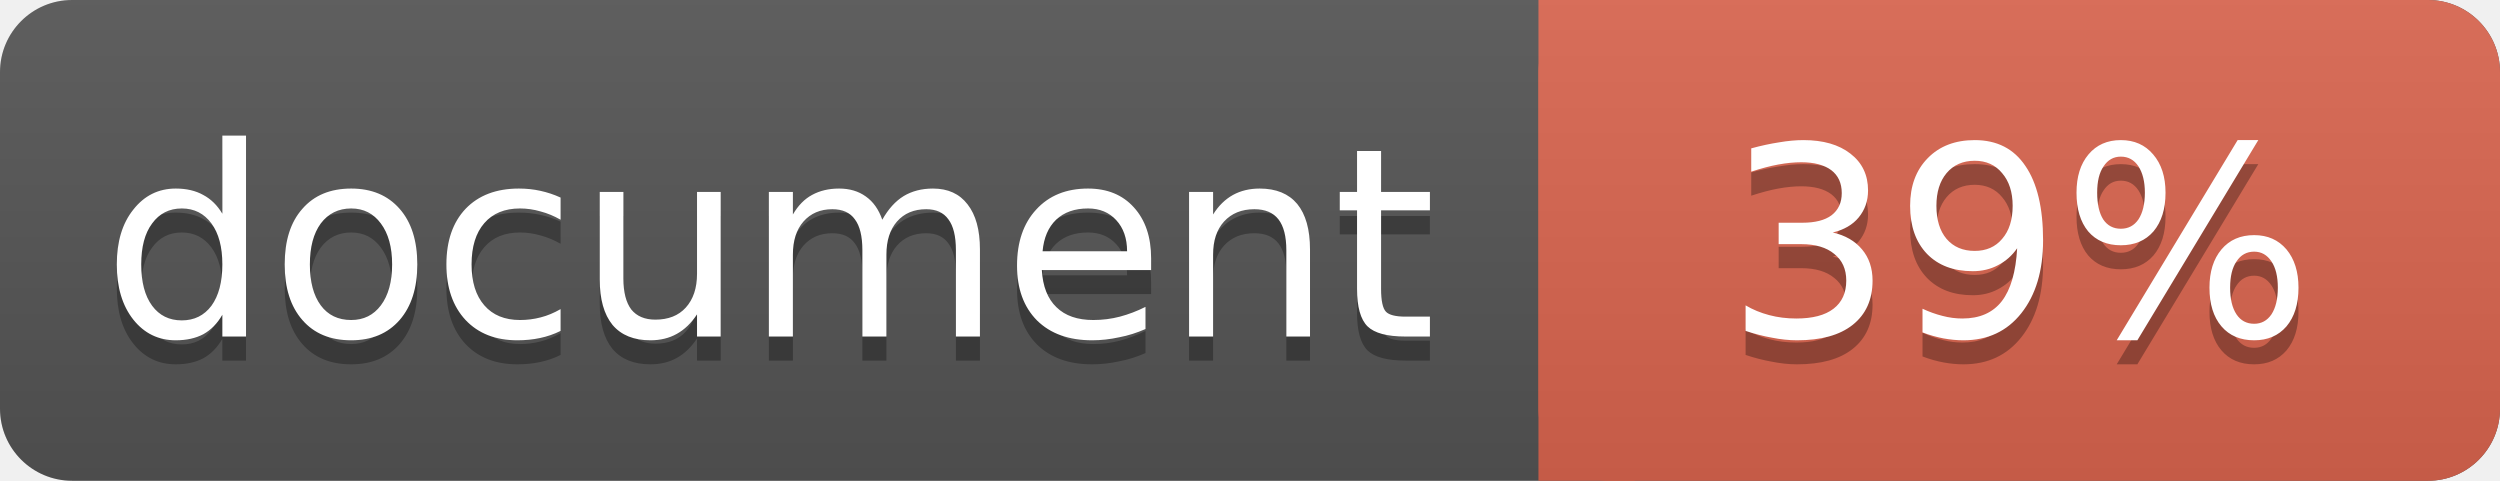
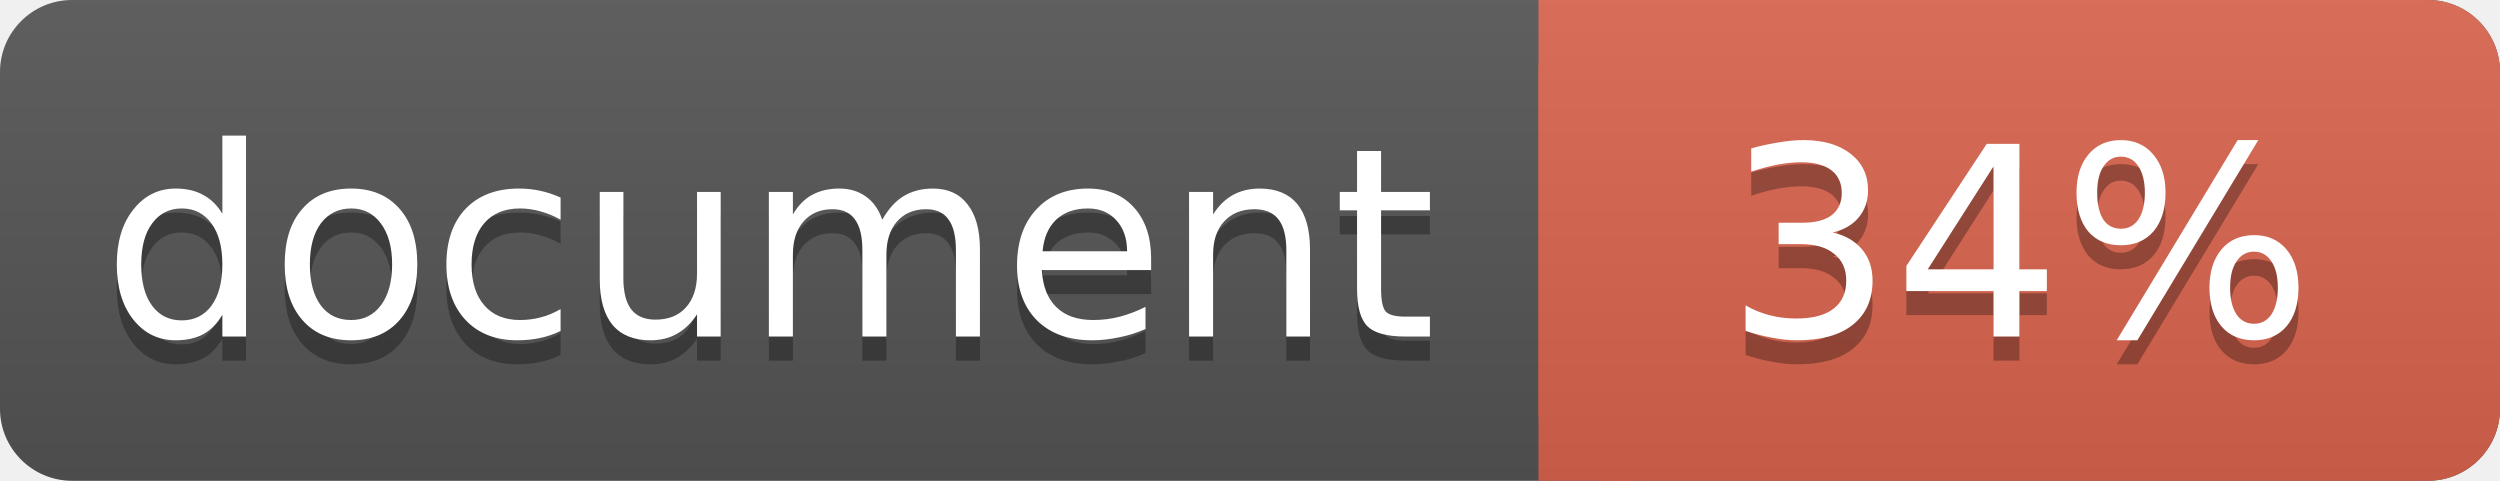
<svg xmlns="http://www.w3.org/2000/svg" width="104" height="20">
  <linearGradient id="a" x2="0" y2="100%">
    <stop offset="0" stop-color="#bbb" stop-opacity=".1" />
    <stop offset="1" stop-opacity=".1" />
  </linearGradient>
  <rect rx="3" width="104" height="20" fill="#555" />
  <rect rx="3" x="64" width="40" height="20" fill="#db654f" />
  <path fill="#db654f" d="M64 0h4v20h-4z" />
  <rect rx="3" width="104" height="20" fill="url(#a)" />
  <g fill="#fff" text-anchor="middle" font-family="DejaVu Sans,Verdana,Geneva,sans-serif" font-size="11">
    <text x="32" y="15" fill="#010101" fill-opacity=".3">document</text>
    <text x="32" y="14">document</text>
-     <text x="84" y="15" fill="#010101" fill-opacity=".3">39%</text>
-     <text x="84" y="14">39%</text>
+     <text x="84" y="15" fill="#010101" fill-opacity=".3">34%</text>
+     <text x="84" y="14">34%</text>
  </g>
</svg>
